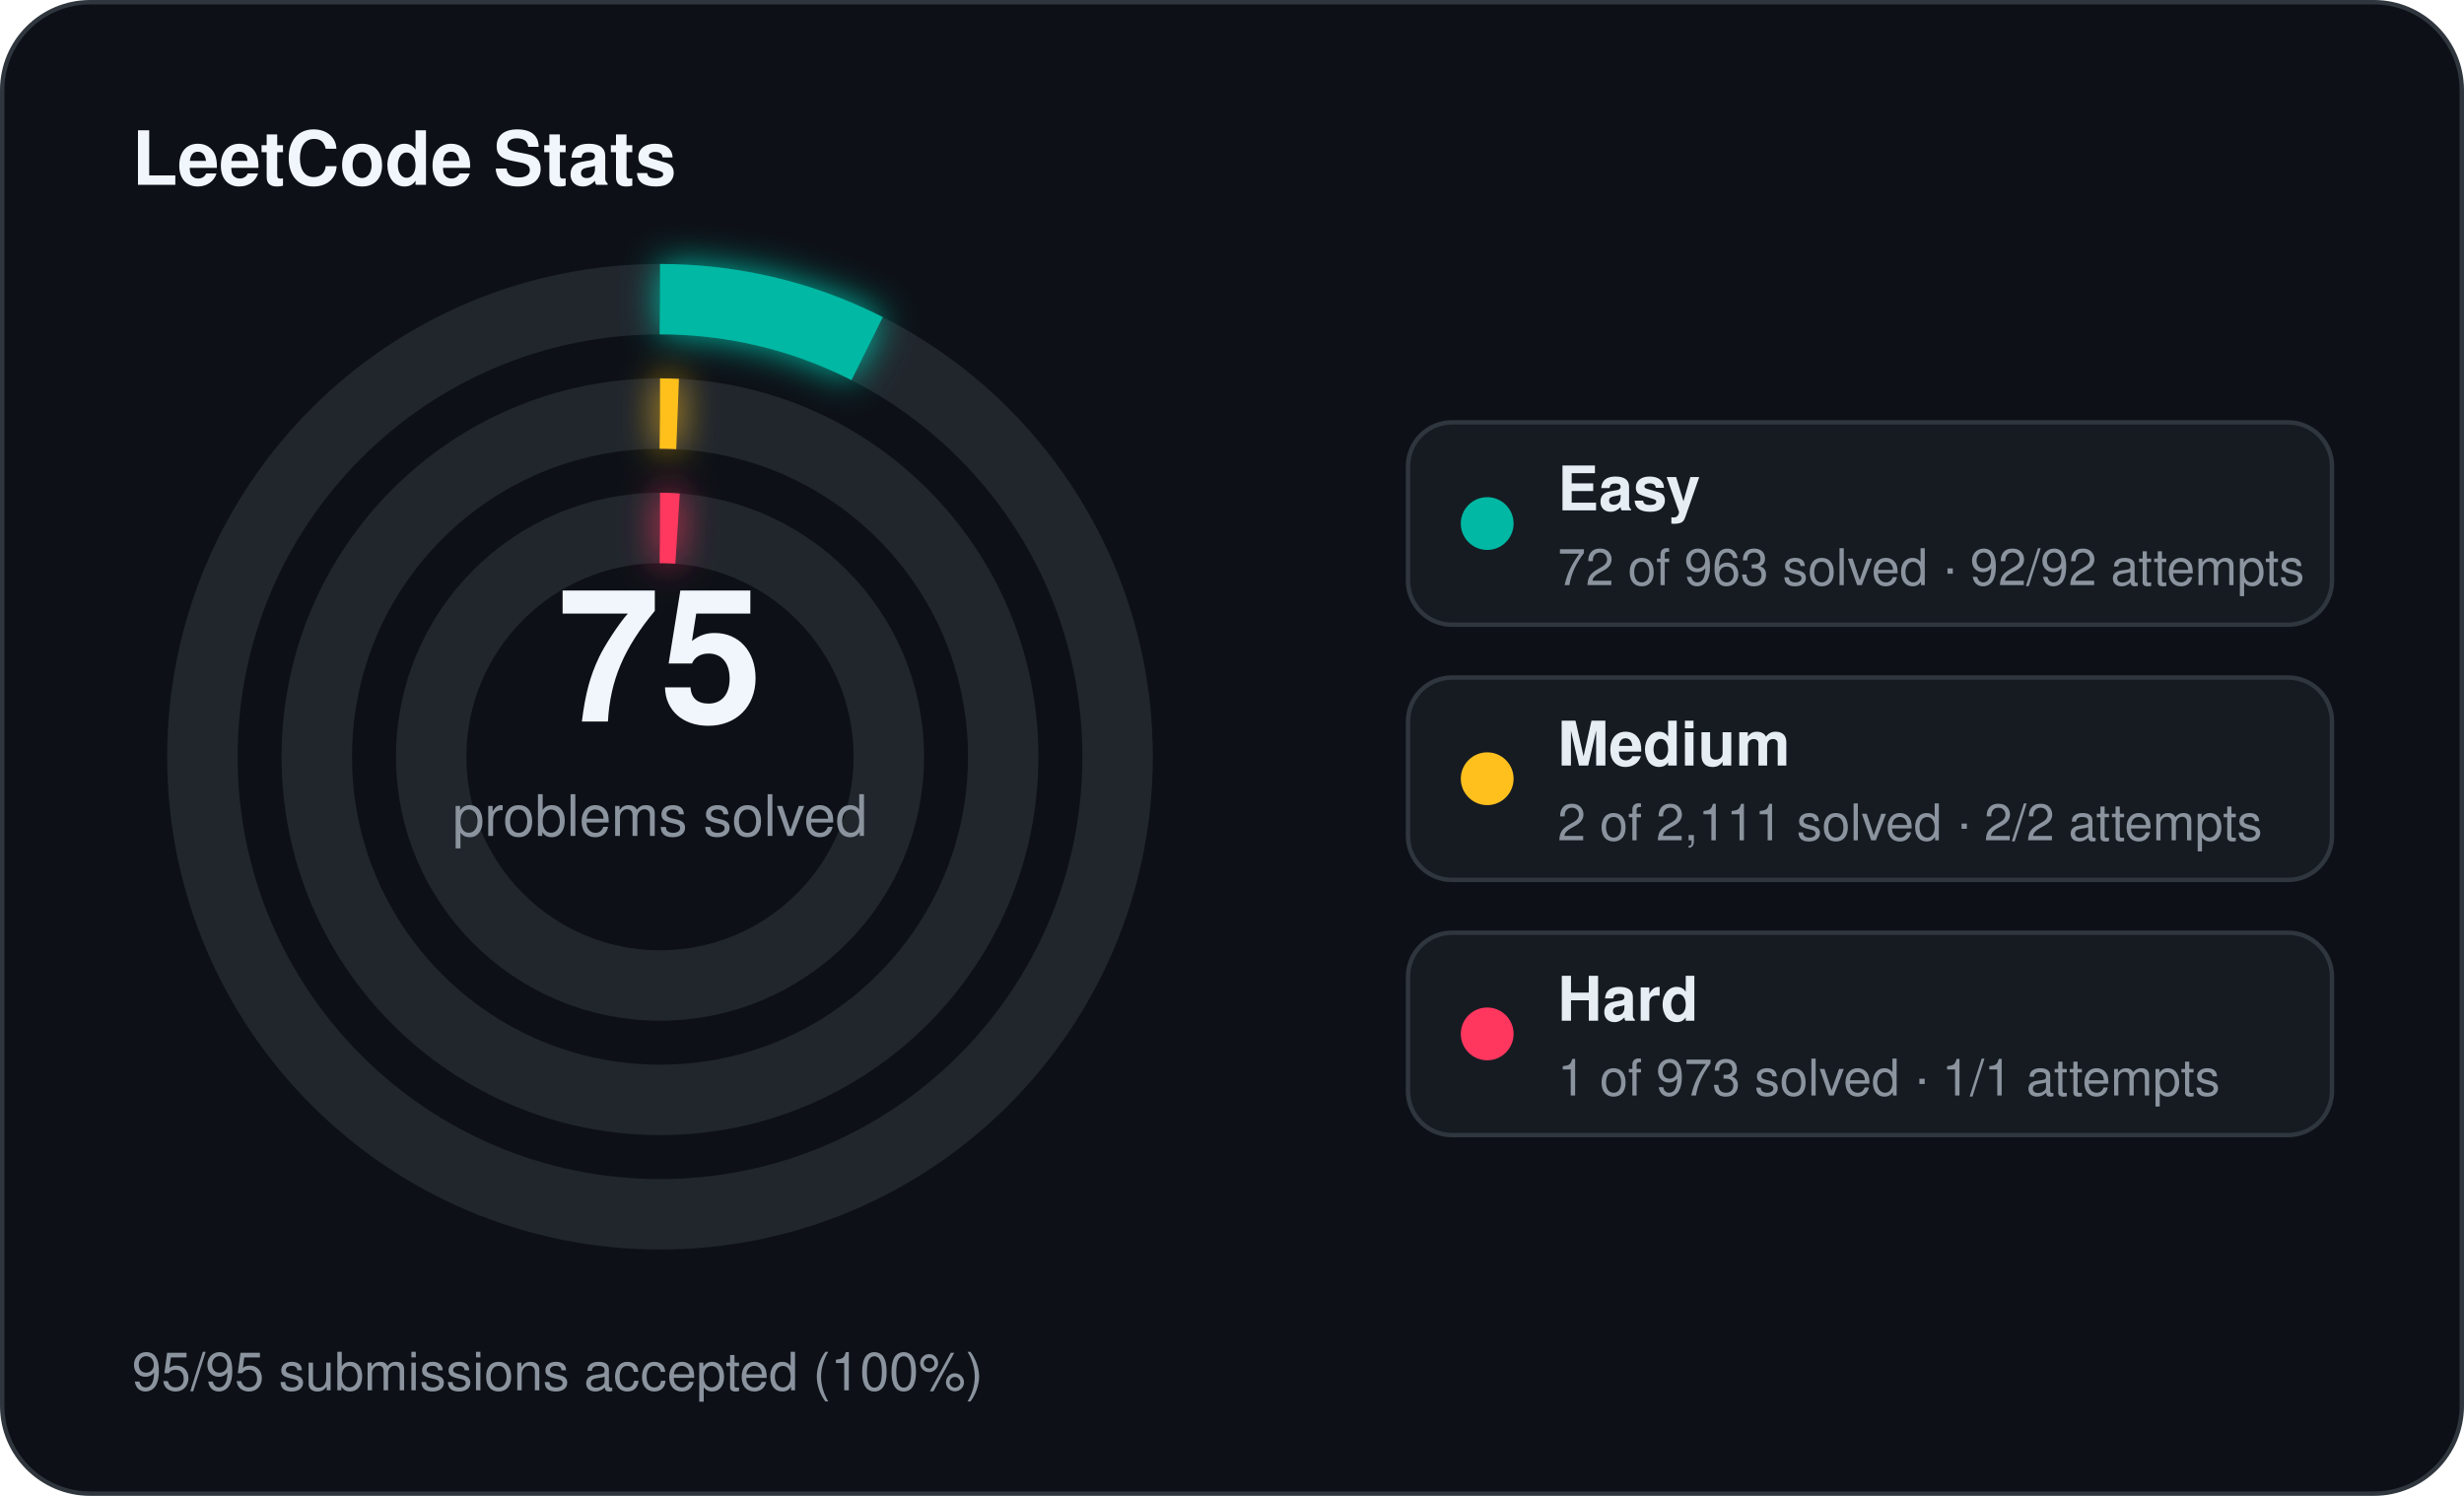
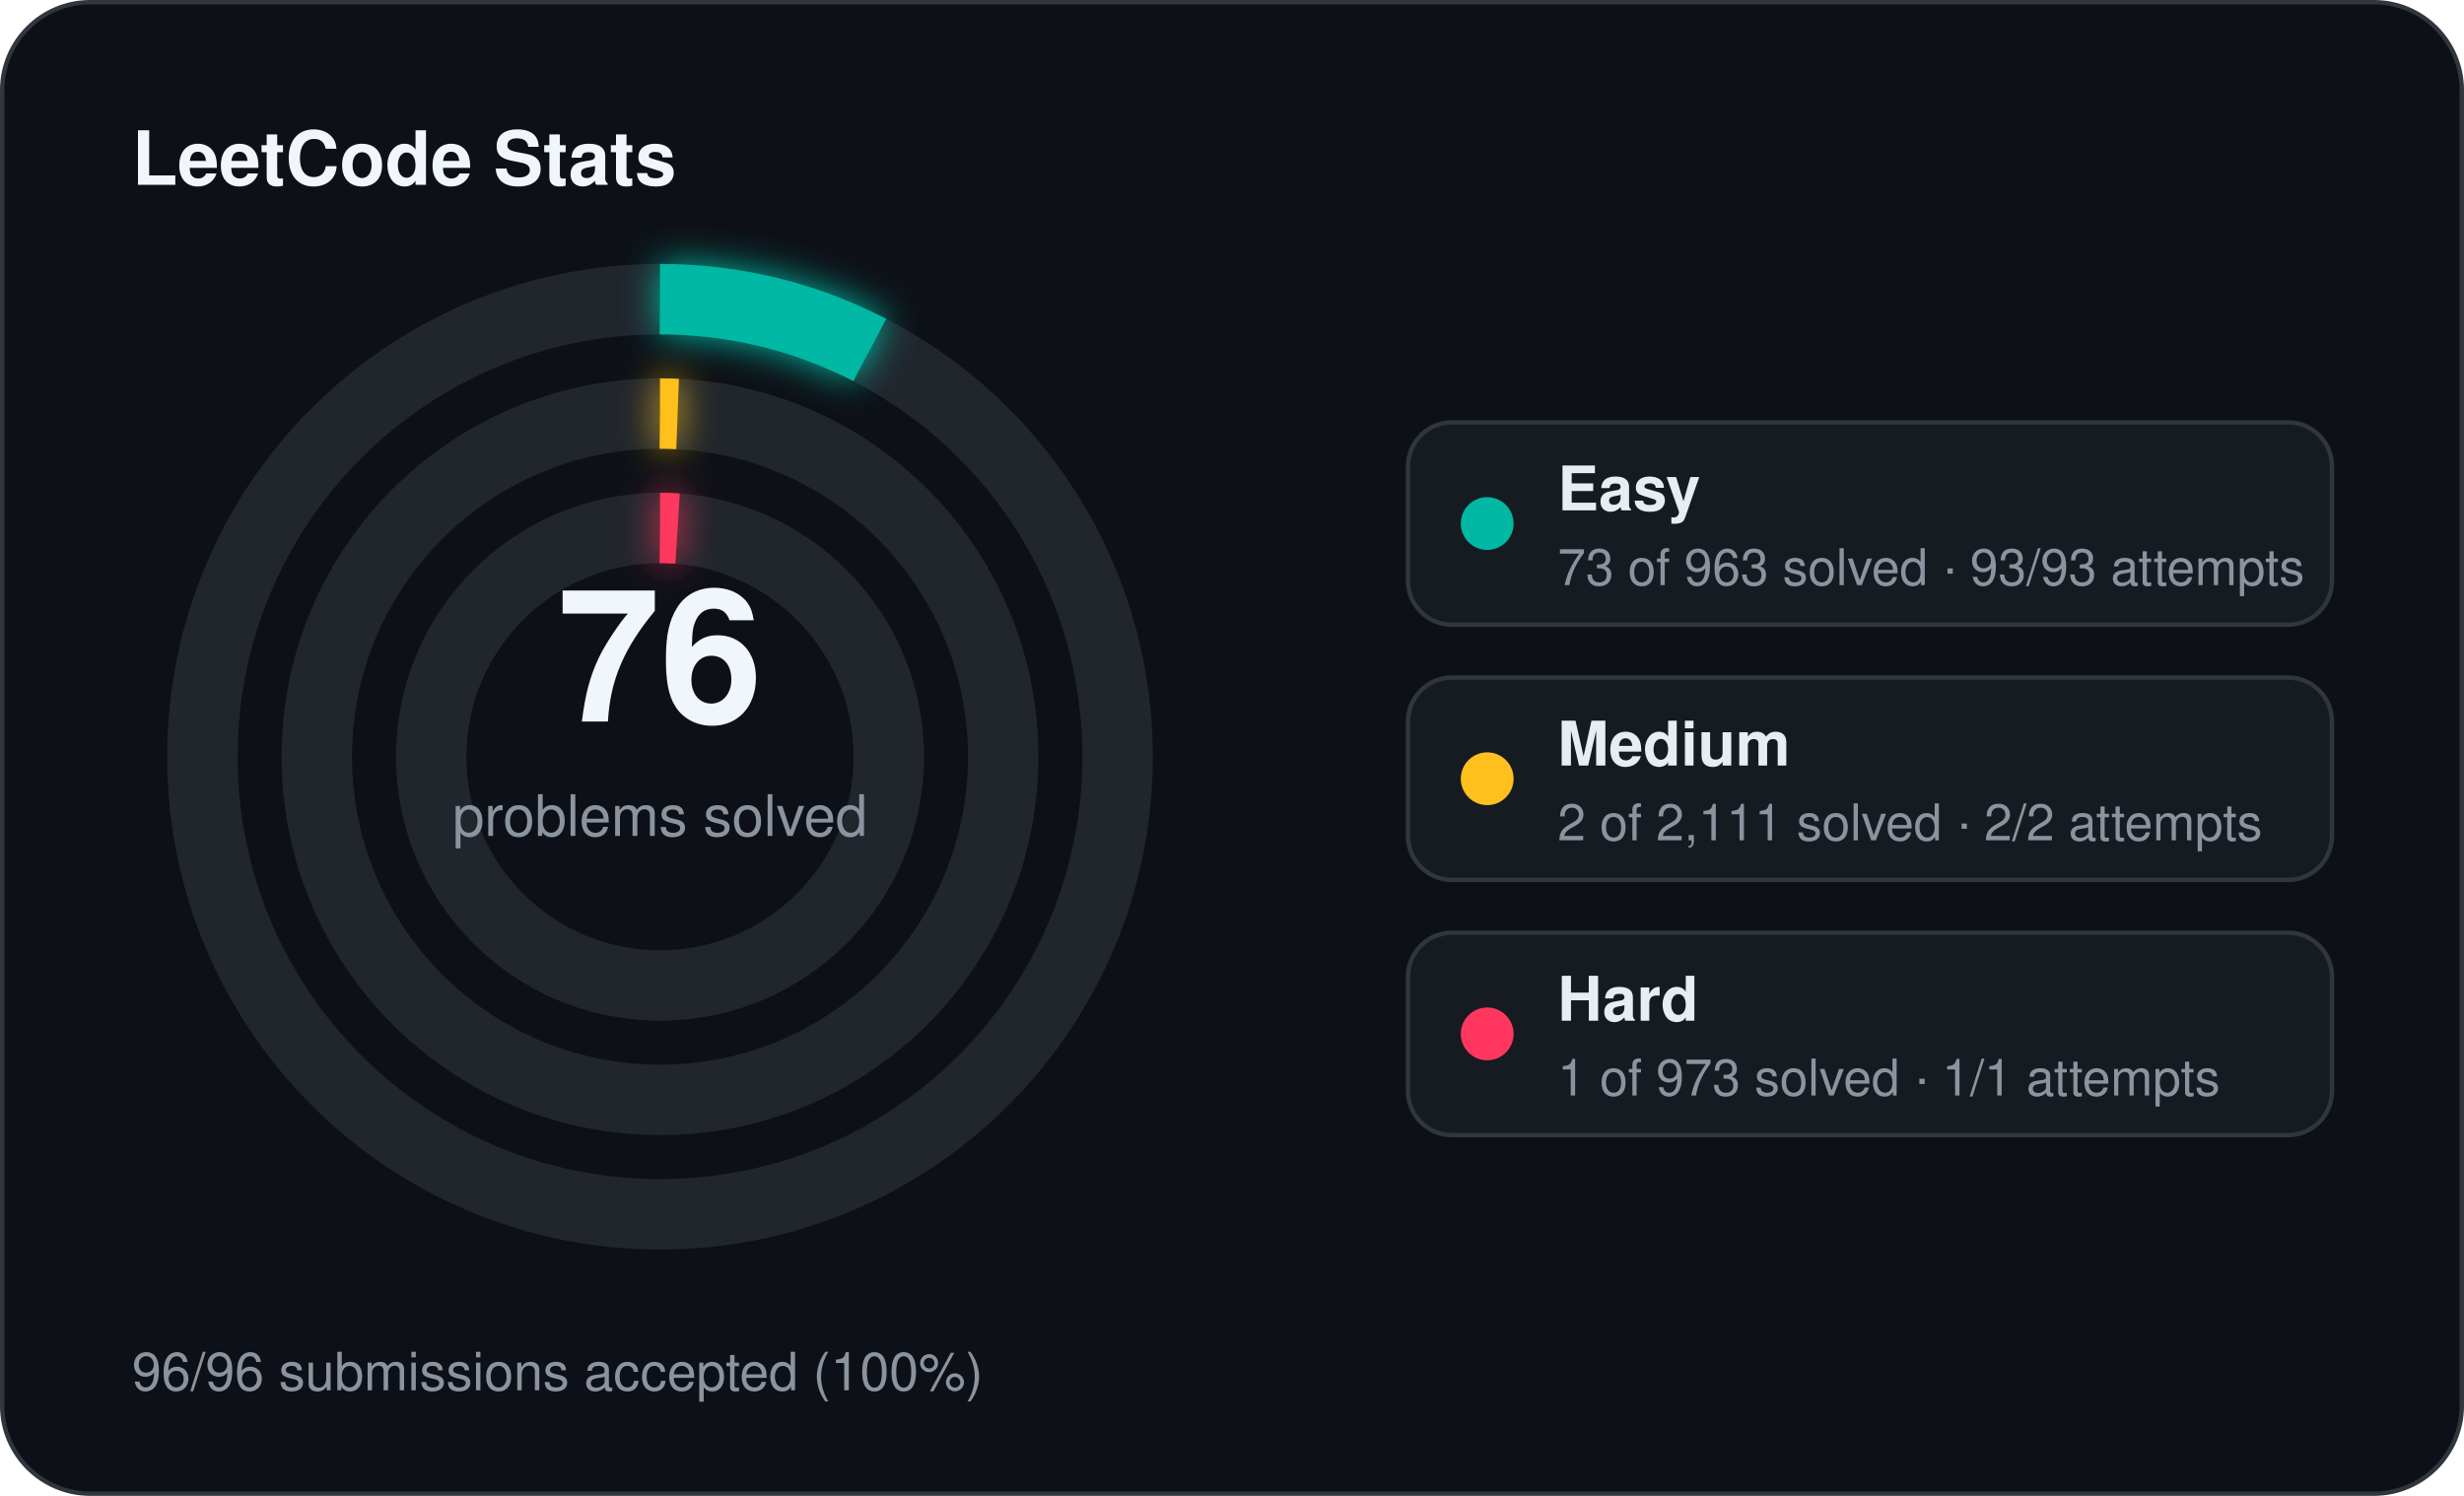
<svg xmlns="http://www.w3.org/2000/svg" width="560" height="340" viewBox="0 0 560 340">
  <defs>
    <filter id="stats-glow" x="-60%" y="-60%" width="220%" height="220%">
      <feGaussianBlur stdDeviation="4" result="blur" />
      <feMerge>
        <feMergeNode in="blur" />
        <feMergeNode in="SourceGraphic" />
      </feMerge>
    </filter>
  </defs>
  <rect x="0.5" y="0.5" width="559" height="339" rx="20" fill="#0d1117" stroke="#30363d" stroke-width="1" />
  <text x="30" y="42" fill="#f0f6fc" font-family="Segoe UI, Helvetica, Arial, sans-serif" font-size="17" font-weight="700">LeetCode Stats</text>
  <circle cx="150" cy="172" r="104" fill="none" stroke="#21262d" stroke-width="16" />
-   <circle cx="150" cy="172" r="104" fill="none" stroke="#00b8a3" stroke-width="16" stroke-linecap="butt" stroke-dasharray="48.86 653.45" transform="rotate(-90 150 172)" filter="url(#stats-glow)" />
+   <circle cx="150" cy="172" r="104" fill="none" stroke="#00b8a3" stroke-width="16" stroke-linecap="butt" stroke-dasharray="49.53 653.45" transform="rotate(-90 150 172)" filter="url(#stats-glow)" />
  <circle cx="150" cy="172" r="78" fill="none" stroke="#21262d" stroke-width="16" />
  <circle cx="150" cy="172" r="78" fill="none" stroke="#ffc01e" stroke-width="16" stroke-linecap="butt" stroke-dasharray="4.00 490.09" transform="rotate(-90 150 172)" filter="url(#stats-glow)" />
  <circle cx="150" cy="172" r="52" fill="none" stroke="#21262d" stroke-width="16" />
  <circle cx="150" cy="172" r="52" fill="none" stroke="#ff375f" stroke-width="16" stroke-linecap="butt" stroke-dasharray="4.00 326.73" transform="rotate(-90 150 172)" filter="url(#stats-glow)" />
-   <text x="150" y="164" text-anchor="middle" fill="#f0f6fc" font-family="Segoe UI, Helvetica, Arial, sans-serif" font-size="42" font-weight="700">75</text>
+   <text x="150" y="164" text-anchor="middle" fill="#f0f6fc" font-family="Segoe UI, Helvetica, Arial, sans-serif" font-size="42" font-weight="700">76</text>
  <text x="150" y="190" text-anchor="middle" fill="#8b949e" font-family="Segoe UI, Helvetica, Arial, sans-serif" font-size="13">problems solved</text>
  <rect x="320" y="96" width="210" height="46" rx="10" fill="#161b22" stroke="#30363d" stroke-width="1" />
  <circle cx="338" cy="119" r="6" fill="#00b8a3" />
  <text x="354" y="116" fill="#e6edf3" font-family="Segoe UI, Helvetica, Arial, sans-serif" font-size="14" font-weight="600">Easy</text>
-   <text x="354" y="133" fill="#8b949e" font-family="Segoe UI, Helvetica, Arial, sans-serif" font-size="11.5">72 of 963 solved · 92/92 attempts</text>
+   <text x="354" y="133" fill="#8b949e" font-family="Segoe UI, Helvetica, Arial, sans-serif" font-size="11.5">73 of 963 solved · 93/93 attempts</text>
  <rect x="320" y="154" width="210" height="46" rx="10" fill="#161b22" stroke="#30363d" stroke-width="1" />
  <circle cx="338" cy="177" r="6" fill="#ffc01e" />
  <text x="354" y="174" fill="#e6edf3" font-family="Segoe UI, Helvetica, Arial, sans-serif" font-size="14" font-weight="600">Medium</text>
  <text x="354" y="191" fill="#8b949e" font-family="Segoe UI, Helvetica, Arial, sans-serif" font-size="11.5">2 of 2,111 solved · 2/2 attempts</text>
  <rect x="320" y="212" width="210" height="46" rx="10" fill="#161b22" stroke="#30363d" stroke-width="1" />
  <circle cx="338" cy="235" r="6" fill="#ff375f" />
  <text x="354" y="232" fill="#e6edf3" font-family="Segoe UI, Helvetica, Arial, sans-serif" font-size="14" font-weight="600">Hard</text>
  <text x="354" y="249" fill="#8b949e" font-family="Segoe UI, Helvetica, Arial, sans-serif" font-size="11.5">1 of 973 solved · 1/1 attempts</text>
-   <text x="30" y="316" fill="#8b949e" font-family="Segoe UI, Helvetica, Arial, sans-serif" font-size="12">95/95 submissions accepted (100%)</text>
+   <text x="30" y="316" fill="#8b949e" font-family="Segoe UI, Helvetica, Arial, sans-serif" font-size="12">96/96 submissions accepted (100%)</text>
</svg>
